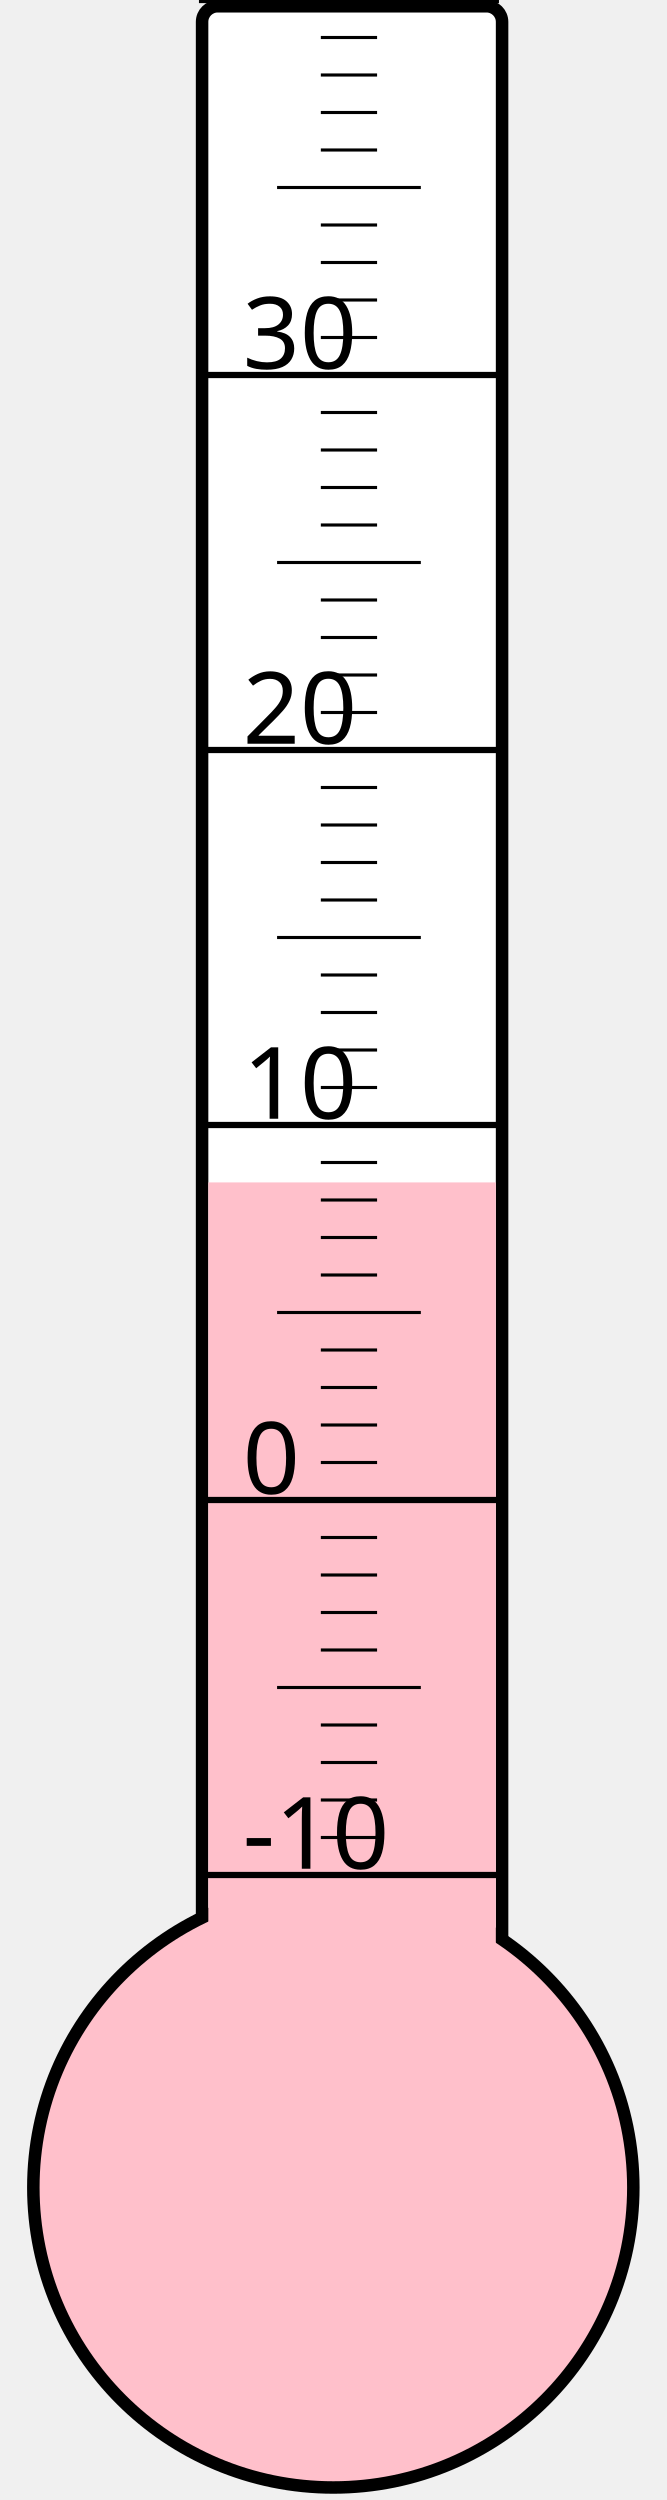
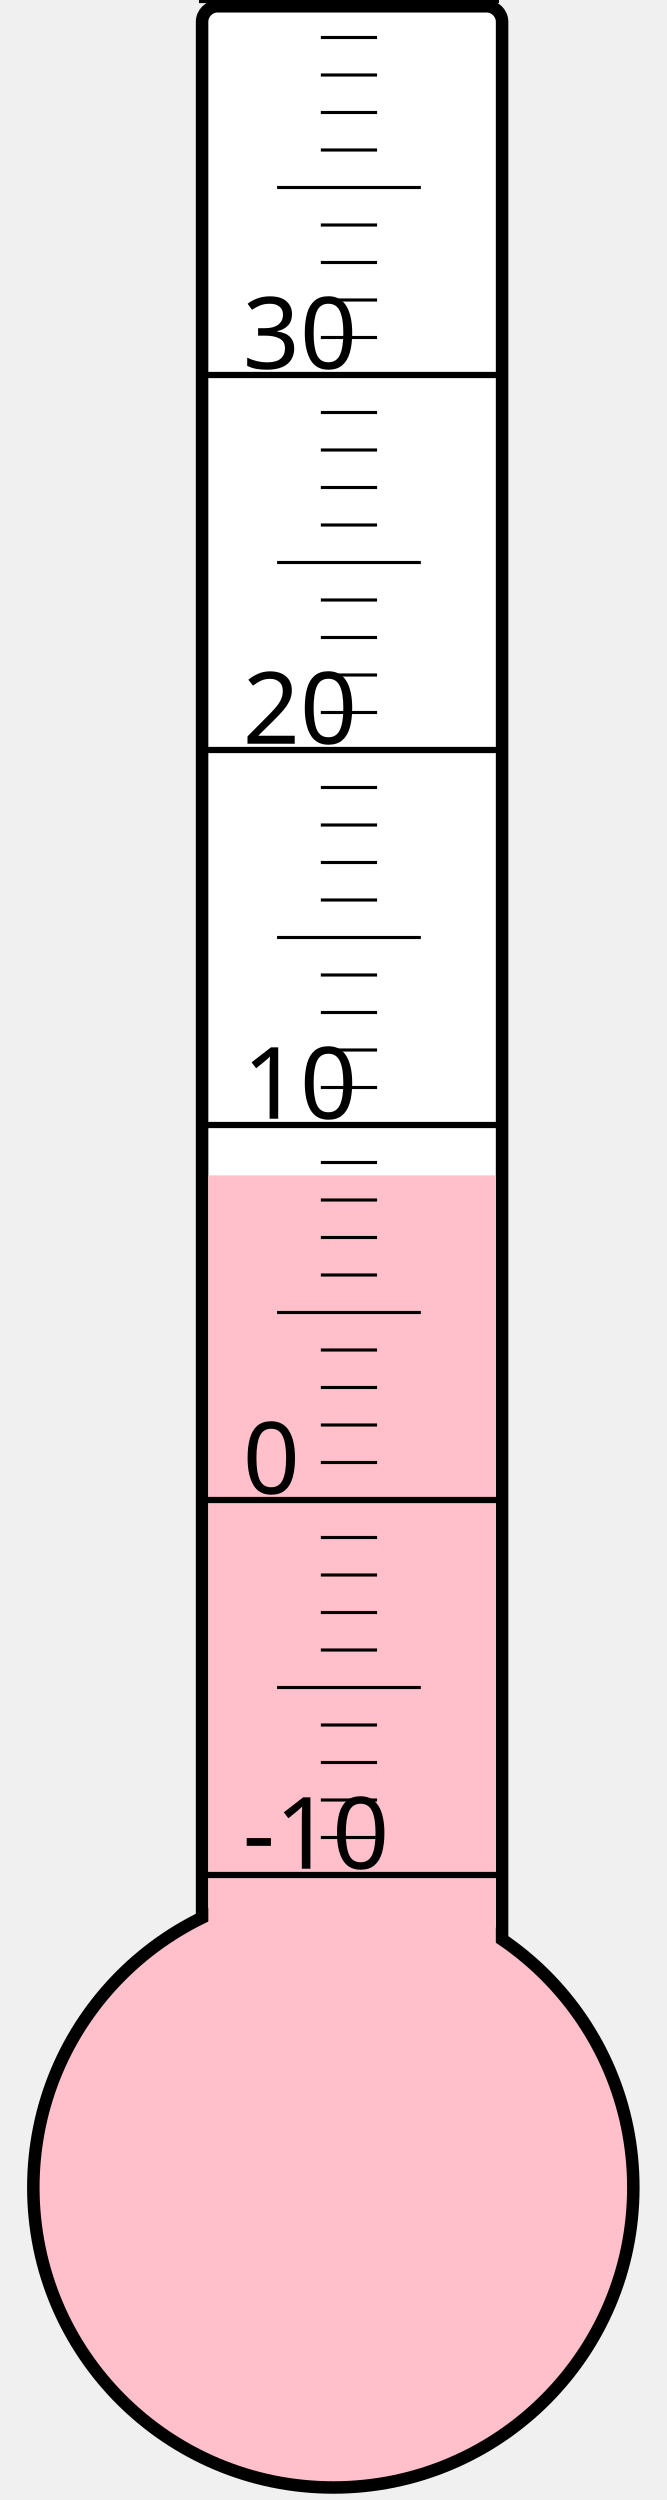
<svg xmlns="http://www.w3.org/2000/svg" width="40px" height="150px" viewBox="0 0 200 800">
  <rect width="200" height="800" x="0" y="0" style="fill: #ffffeb; fill-opacity: 0;" />
  <rect width="96" height="680" x="58" y="2" rx="5" ry="5" style="fill: white; fill-opacity: 1; stroke: black; stroke-width: 4;" />
  <circle cx="100" cy="700" r="96" style="fill: pink; stroke: black; stroke-width: 4;" />
-   <rect width="92" height="321.625" x="60" y="378.375" style="fill: pink; fill-opacity: 1; stroke-width: 0;" />
+   <rect width="92" height="323.875" x="60" y="376.125" style="fill: pink; fill-opacity: 1; stroke-width: 0;" />
  <text x="71" y="598" style="font-family: sans-serif; font-size: 24pt;">-10</text>
  <text x="71" y="478" style="font-family: sans-serif; font-size: 24pt;">0</text>
  <text x="71" y="358" style="font-family: sans-serif; font-size: 24pt;">10</text>
  <text x="71" y="238" style="font-family: sans-serif; font-size: 24pt;">20</text>
  <text x="71" y="118" style="font-family: sans-serif; font-size: 24pt;">30</text>
  <g style="stroke: black;">
    <line x1="57" y1="600" x2="153" y2="600" style="stroke-width: 2;" />
    <line x1="96" y1="588" x2="114" y2="588" style="stroke-width: 1;" />
    <line x1="96" y1="576" x2="114" y2="576" style="stroke-width: 1;" />
    <line x1="96" y1="564" x2="114" y2="564" style="stroke-width: 1;" />
    <line x1="96" y1="552" x2="114" y2="552" style="stroke-width: 1;" />
    <line x1="82" y1="540" x2="128" y2="540" style="stroke-width: 1;" />
    <line x1="96" y1="528" x2="114" y2="528" style="stroke-width: 1;" />
    <line x1="96" y1="516" x2="114" y2="516" style="stroke-width: 1;" />
    <line x1="96" y1="504" x2="114" y2="504" style="stroke-width: 1;" />
    <line x1="96" y1="492" x2="114" y2="492" style="stroke-width: 1;" />
    <line x1="57" y1="480" x2="153" y2="480" style="stroke-width: 2;" />
    <line x1="96" y1="468" x2="114" y2="468" style="stroke-width: 1;" />
    <line x1="96" y1="456" x2="114" y2="456" style="stroke-width: 1;" />
    <line x1="96" y1="444" x2="114" y2="444" style="stroke-width: 1;" />
    <line x1="96" y1="432" x2="114" y2="432" style="stroke-width: 1;" />
    <line x1="82" y1="420" x2="128" y2="420" style="stroke-width: 1;" />
    <line x1="96" y1="408" x2="114" y2="408" style="stroke-width: 1;" />
    <line x1="96" y1="396" x2="114" y2="396" style="stroke-width: 1;" />
    <line x1="96" y1="384" x2="114" y2="384" style="stroke-width: 1;" />
    <line x1="96" y1="372" x2="114" y2="372" style="stroke-width: 1;" />
    <line x1="57" y1="360" x2="153" y2="360" style="stroke-width: 2;" />
    <line x1="96" y1="348" x2="114" y2="348" style="stroke-width: 1;" />
    <line x1="96" y1="336" x2="114" y2="336" style="stroke-width: 1;" />
    <line x1="96" y1="324" x2="114" y2="324" style="stroke-width: 1;" />
    <line x1="96" y1="312" x2="114" y2="312" style="stroke-width: 1;" />
    <line x1="82" y1="300" x2="128" y2="300" style="stroke-width: 1;" />
    <line x1="96" y1="288" x2="114" y2="288" style="stroke-width: 1;" />
    <line x1="96" y1="276" x2="114" y2="276" style="stroke-width: 1;" />
    <line x1="96" y1="264" x2="114" y2="264" style="stroke-width: 1;" />
    <line x1="96" y1="252" x2="114" y2="252" style="stroke-width: 1;" />
    <line x1="57" y1="240" x2="153" y2="240" style="stroke-width: 2;" />
    <line x1="96" y1="228" x2="114" y2="228" style="stroke-width: 1;" />
    <line x1="96" y1="216" x2="114" y2="216" style="stroke-width: 1;" />
    <line x1="96" y1="204" x2="114" y2="204" style="stroke-width: 1;" />
    <line x1="96" y1="192" x2="114" y2="192" style="stroke-width: 1;" />
    <line x1="82" y1="180" x2="128" y2="180" style="stroke-width: 1;" />
    <line x1="96" y1="168" x2="114" y2="168" style="stroke-width: 1;" />
    <line x1="96" y1="156" x2="114" y2="156" style="stroke-width: 1;" />
    <line x1="96" y1="144" x2="114" y2="144" style="stroke-width: 1;" />
    <line x1="96" y1="132" x2="114" y2="132" style="stroke-width: 1;" />
    <line x1="57" y1="120" x2="153" y2="120" style="stroke-width: 2;" />
    <line x1="96" y1="108" x2="114" y2="108" style="stroke-width: 1;" />
    <line x1="96" y1="96" x2="114" y2="96" style="stroke-width: 1;" />
    <line x1="96" y1="84" x2="114" y2="84" style="stroke-width: 1;" />
    <line x1="96" y1="72" x2="114" y2="72" style="stroke-width: 1;" />
    <line x1="82" y1="60" x2="128" y2="60" style="stroke-width: 1;" />
    <line x1="96" y1="48" x2="114" y2="48" style="stroke-width: 1;" />
    <line x1="96" y1="36" x2="114" y2="36" style="stroke-width: 1;" />
    <line x1="96" y1="24" x2="114" y2="24" style="stroke-width: 1;" />
    <line x1="96" y1="12" x2="114" y2="12" style="stroke-width: 1;" />
    <line x1="57" y1="0" x2="153" y2="0" style="stroke-width: 2;" />
  </g>
</svg>
